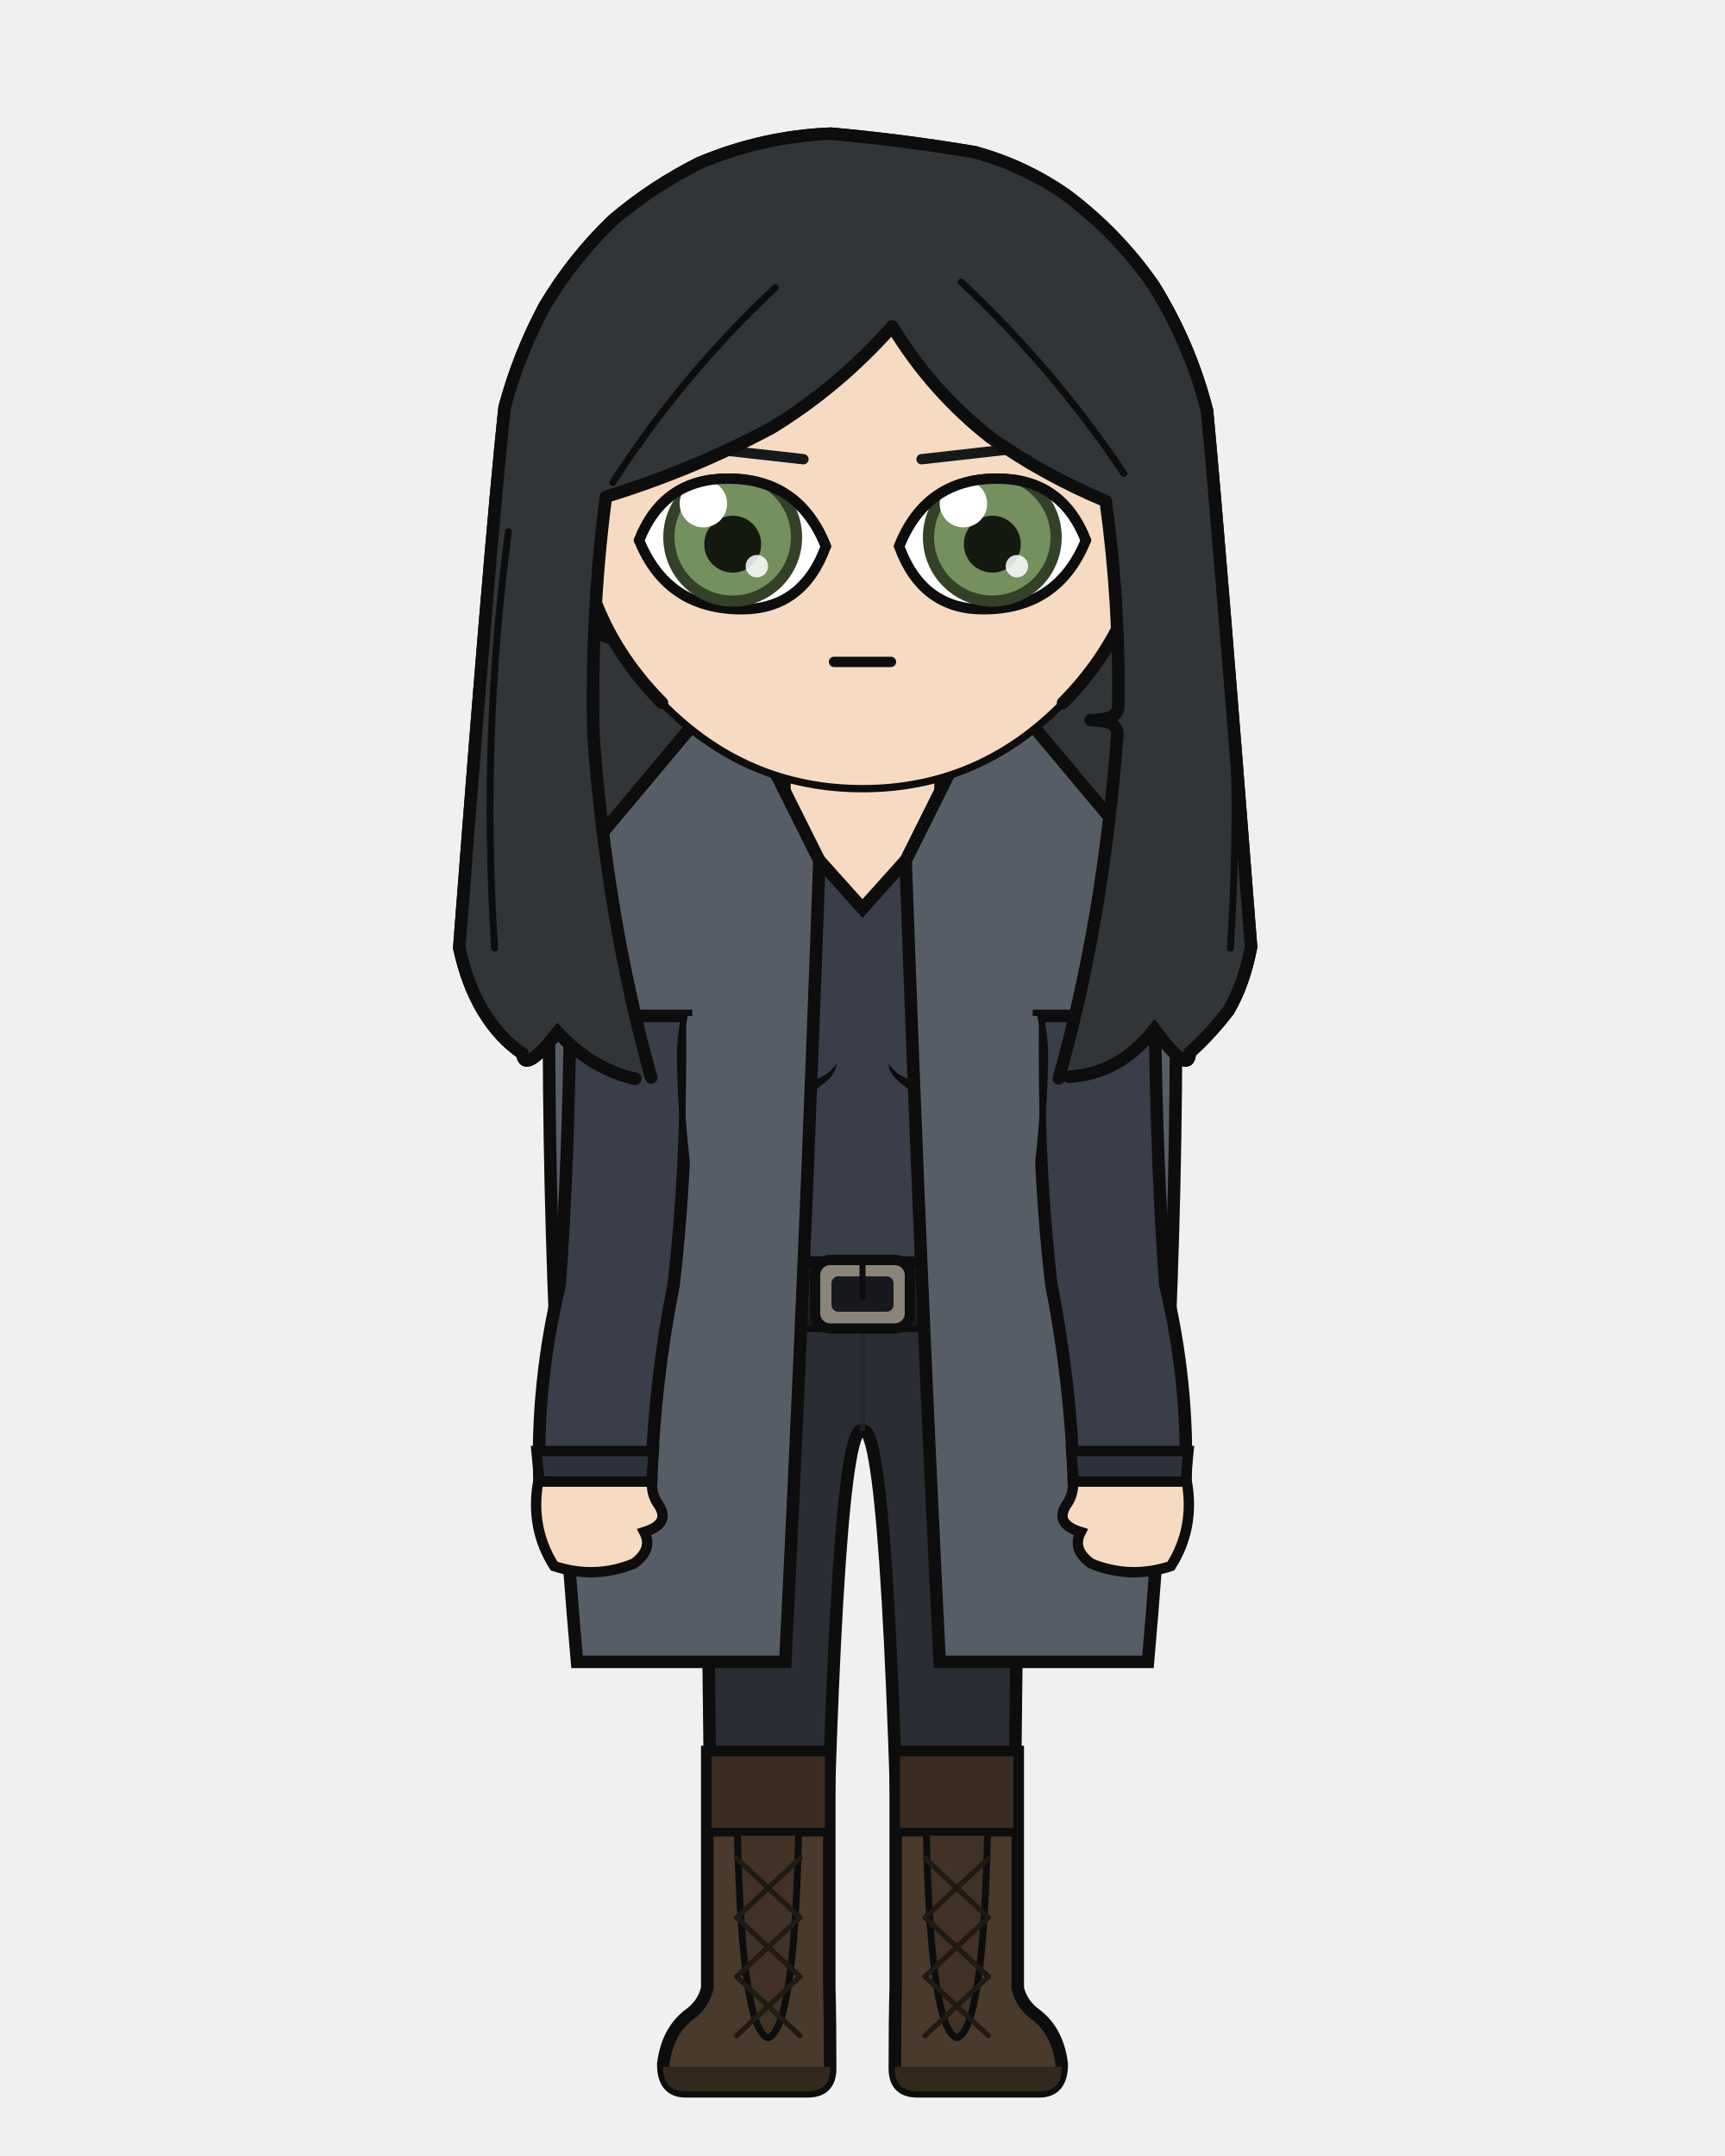
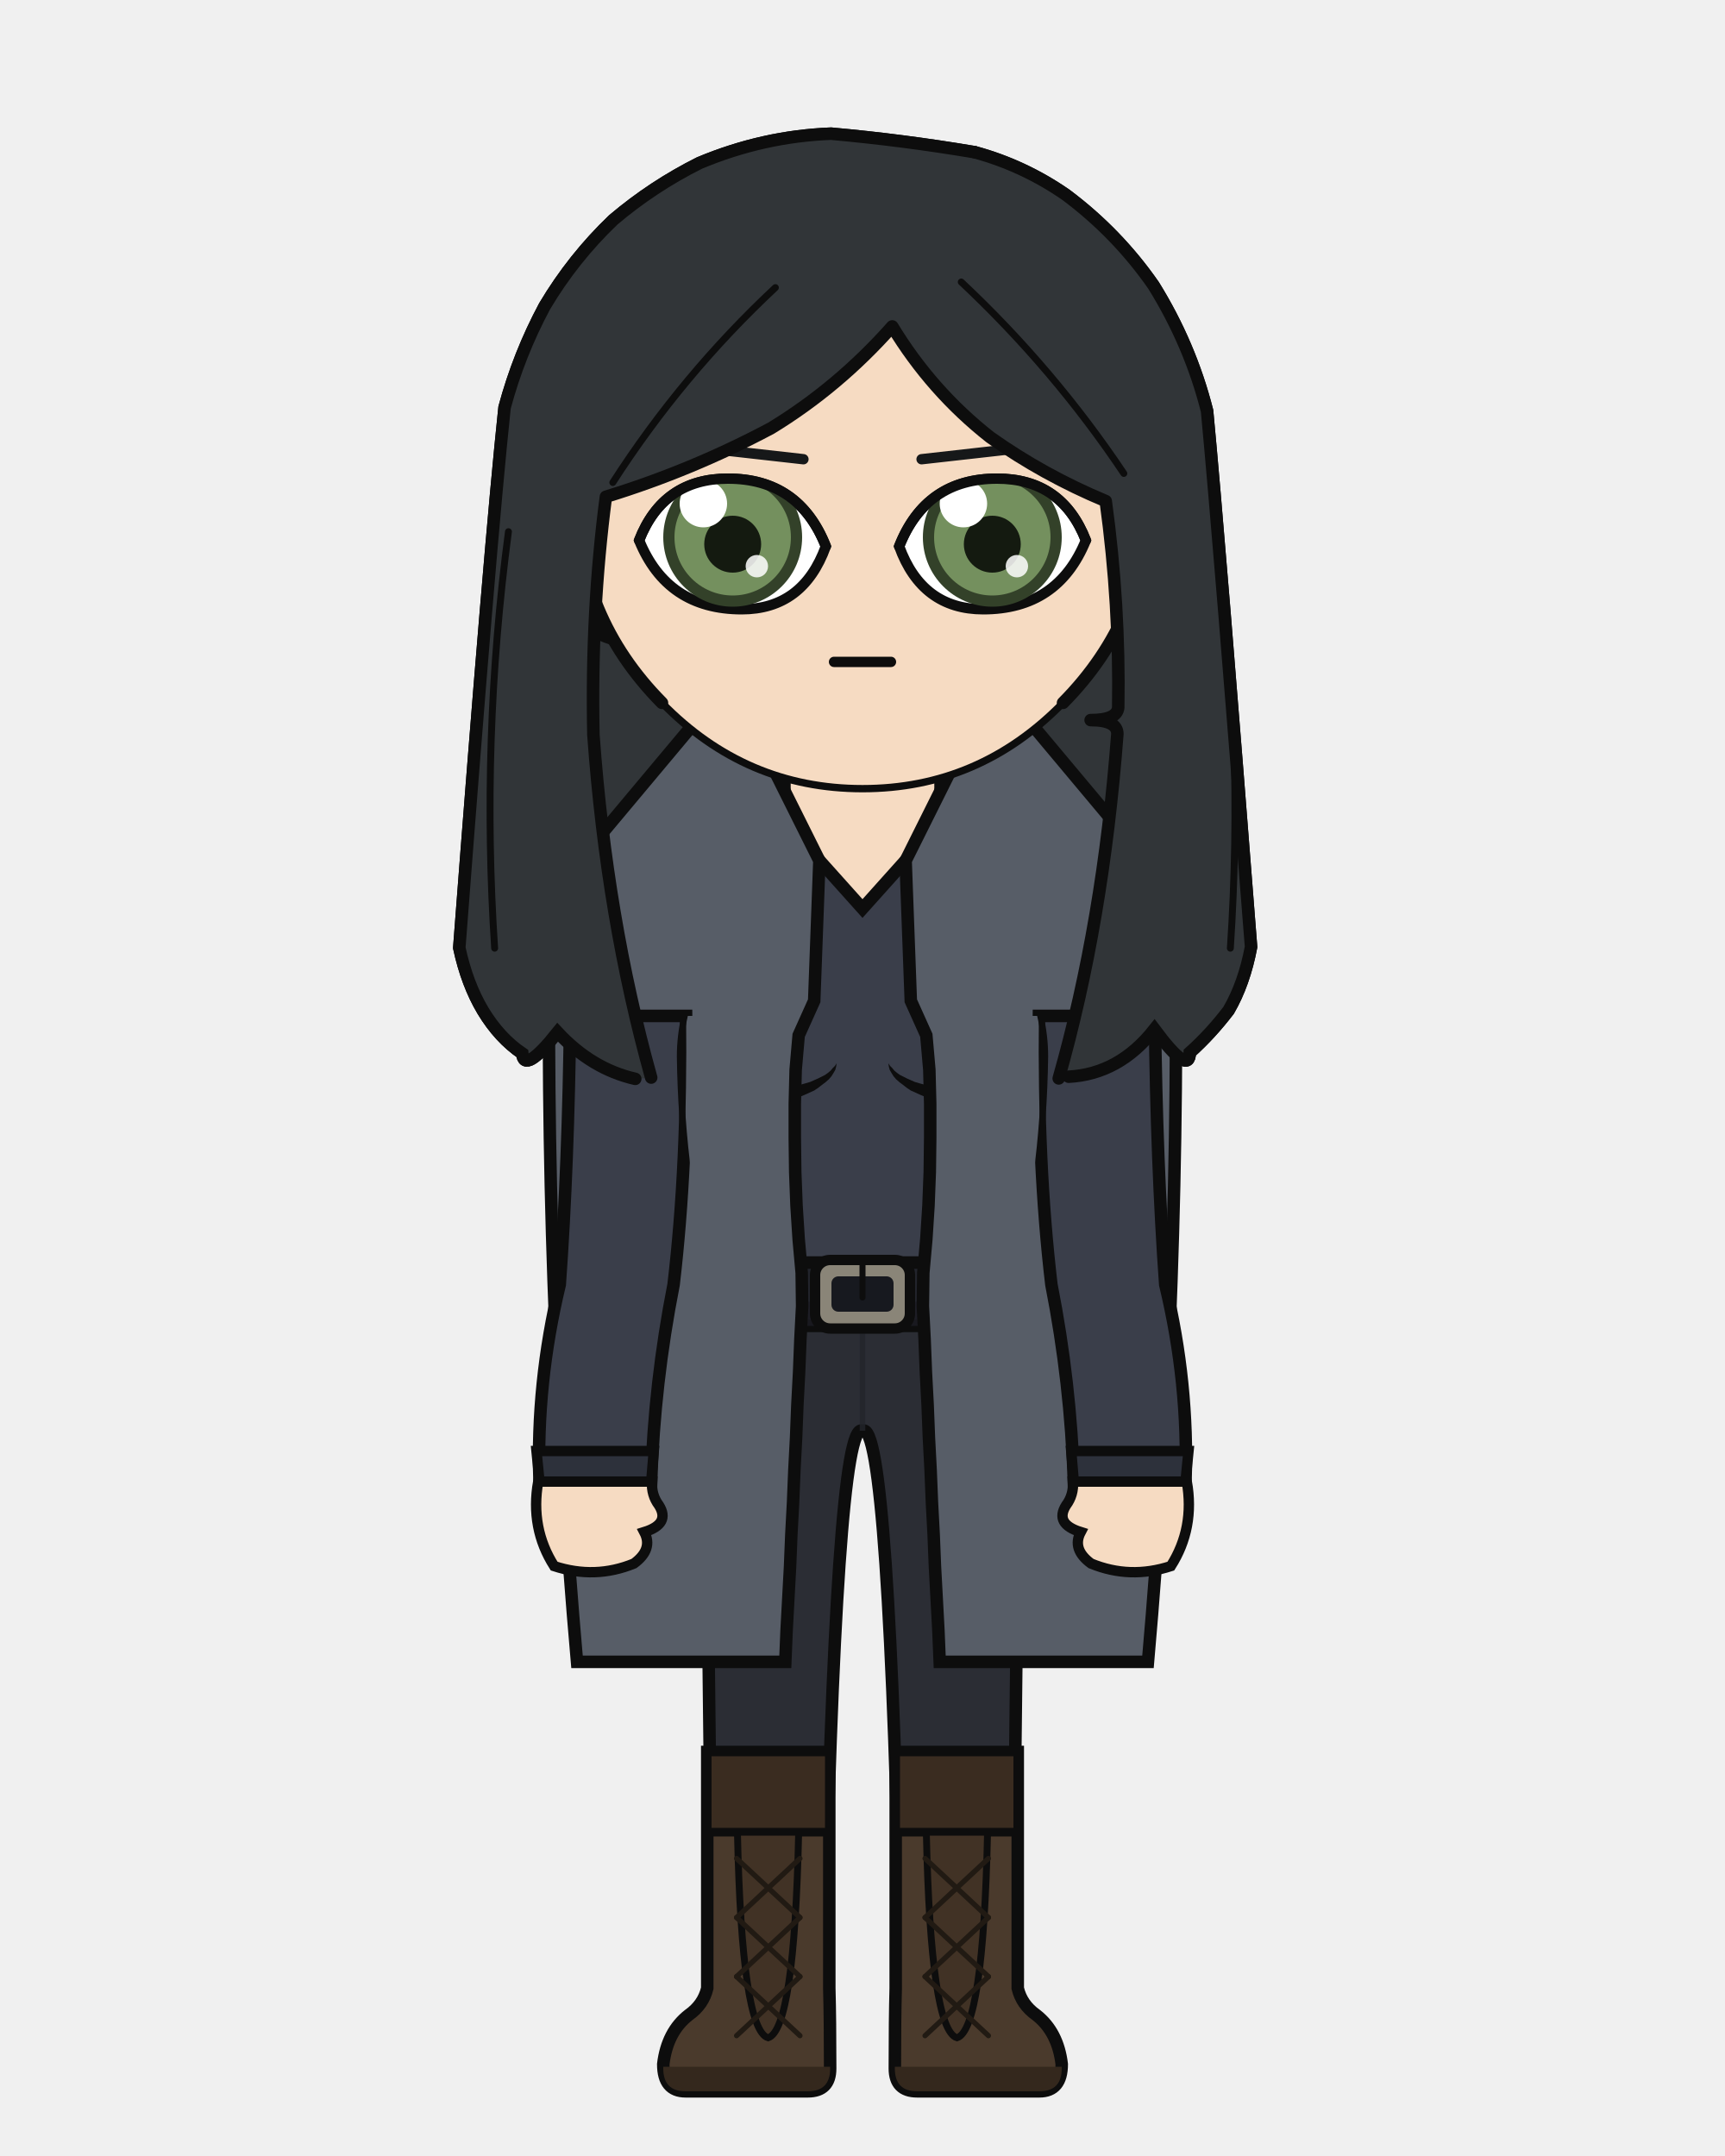
<svg xmlns="http://www.w3.org/2000/svg" width="400" height="500" viewBox="0 0 400 500">
  <defs>
    <clipPath id="hair-front">
      <path d="M 151.0 249.9 Q 140.7 213.0 137.6 170.4 Q 137.0 141.9 140.5 115.2 Q 160.4 109.1 178.8 99.3 Q 194.4 89.8 206.9 75.7 Q 216.0 90.7 229.6 101.4 Q 242.0 110.2 256.4 116.2 Q 259.7 140.2 259.3 164.1 Q 259.0 167.0 252.9 167.0 Q 259.1 167.0 259.1 170.2 Q 255.8 213.9 245.5 250.1 Q 246.7 249.9 247.8 249.7 Q 259.5 249.1 267.7 238.7 Q 275.8 249.6 275.9 244.1 Q 280.7 239.8 284.9 234.3 Q 288.5 228.1 290.1 219.6 Q 282.8 126.0 279.9 95.3 Q 276.0 79.9 267.5 66.2 Q 259.1 54.1 247.2 45.2 Q 237.4 38.4 226.0 35.3 Q 209.4 32.5 192.7 31.0 Q 177.0 31.6 162.2 37.8 Q 151.4 43.2 142.2 51.0 Q 132.9 59.9 126.3 71.0 Q 120.3 82.2 117.0 94.5 Q 113.6 126.6 106.5 219.8 Q 108.3 228.2 112.0 234.4 Q 115.8 240.7 121.1 244.3 Q 121.5 249.2 129.3 239.4 Q 137.2 247.9 147.3 250.2 Q 149.2 250.1 151.0 249.9 Z" />
    </clipPath>
  </defs>
  <path d="M 147.3 250.2 Q 137.2 247.9 129.3 239.4 Q 121.5 249.2 121.1 244.3 Q 115.8 240.7 112.0 234.4 Q 108.3 228.2 106.5 219.8 Q 113.6 126.6 117.0 94.5 Q 120.3 82.2 126.3 71.0 Q 132.9 59.9 142.2 51.0 Q 151.4 43.2 162.2 37.8 Q 177.0 31.6 192.7 31.0 Q 209.4 32.5 226.0 35.3 Q 237.4 38.4 247.2 45.2 Q 259.1 54.1 267.5 66.2 Q 276.0 79.9 279.9 95.3 Q 282.8 126.0 290.1 219.6 Q 288.5 228.1 284.9 234.3 Q 280.7 239.8 275.9 244.1 Q 275.8 249.6 267.7 238.7 Q 259.5 249.1 247.8 249.7 Q 197.6 261.0 147.3 250.2 Z" fill="#313538" />
  <path d="M 147.3 250.2 Q 137.2 247.9 129.3 239.4 Q 121.5 249.2 121.1 244.3 Q 115.8 240.7 112.0 234.4 Q 108.3 228.2 106.5 219.8 Q 113.6 126.6 117.0 94.5 Q 120.3 82.2 126.3 71.0 Q 132.9 59.9 142.2 51.0 Q 151.4 43.2 162.2 37.8 Q 177.0 31.6 192.7 31.0 Q 209.4 32.5 226.0 35.3 Q 237.4 38.4 247.2 45.2 Q 259.1 54.1 267.5 66.2 Q 276.0 79.9 279.9 95.3 Q 282.8 126.0 290.1 219.6 Q 288.5 228.1 284.9 234.3 Q 280.7 239.8 275.9 244.1 Q 275.8 249.6 267.7 238.7 Q 259.5 249.1 247.8 249.7 Q 197.6 261.0 147.3 250.2 Z" fill="none" stroke="#0d0d0d" stroke-width="2.9" stroke-linecap="round" stroke-linejoin="round" />
  <path d="M 181.9 199.2 Q 168.3 215.1 140.8 223.6 Q 136.6 224.9 136.6 229.2 Q 136.6 235.6 150.2 235.6 L 154.8 235.6 L 154.8 231.3 L 163.8 231.3 Q 162.7 240.4 162.7 245.0 Q 162.8 247.6 164.6 248.7 Q 166.5 249.8 166.6 252.4 Q 167.2 276.9 169.8 297.9 Q 169.8 318.7 169.8 335.7 L 194.2 335.7 L 200.0 328.9 L 205.8 335.7 L 230.2 335.7 Q 230.2 318.7 230.2 297.9 Q 232.8 276.9 233.4 252.4 Q 233.5 249.8 235.4 248.7 Q 237.2 247.6 237.3 245.0 Q 237.3 240.4 236.2 235.6 L 236.2 231.3 L 245.2 231.3 L 245.2 235.6 L 249.8 235.6 Q 263.4 235.6 263.4 229.2 Q 263.4 224.9 259.2 223.6 Q 239.3 206.9 218.1 199.2 Z" fill="#f6dbc2" stroke="#0d0d0d" stroke-width="2.9" />
  <rect x="181.9" y="172.5" width="36.3" height="38.0" rx="12.7" fill="#f6dbc2" />
  <line x1="181.9" y1="172.5" x2="181.9" y2="199.2" stroke="#0d0d0d" stroke-width="2.9" />
  <line x1="218.1" y1="172.5" x2="218.1" y2="199.2" stroke="#0d0d0d" stroke-width="2.9" />
  <path d="M 162.4 300.1 L 237.6 300.1 Q 237.6 320.3 236.0 328.9 Q 236.0 375.2 234.7 461.1 L 209.0 461.1 Q 206.2 328.9 200.0 331.8 Q 193.8 328.9 191.0 461.1 L 165.3 461.1 Q 164.0 375.2 164.0 328.9 Q 162.4 320.3 162.4 300.1 Z" fill="#2b2d34" stroke="#0d0d0d" stroke-width="2.9" stroke-linejoin="round" />
  <line x1="200.0" y1="303.9" x2="200.0" y2="331.8" stroke="#22242a" stroke-width="1.3" opacity="0.8" />
  <path d="M 164.0 305.2 Q 171.8 314.7 179.7 327.3" fill="none" stroke="#22242a" stroke-width="1.3" opacity="0.8" />
  <path d="M 236.0 305.2 Q 228.2 314.7 220.3 327.3" fill="none" stroke="#22242a" stroke-width="1.3" opacity="0.8" />
  <path d="M 192.3 406.3 L 192.3 461.1 Q 192.5 468.3 192.5 479.7 Q 192.5 485.0 187.3 485.0 L 159.0 485.0 Q 153.8 485.0 153.8 478.7 Q 154.7 471.2 159.7 467.3 Q 163.1 464.9 164.0 461.1 L 164.0 406.3 Z" fill="#4a3a2c" stroke="#0d0d0d" stroke-width="2.9" />
  <path d="M 192.5 479.3 L 153.8 479.3 L 153.8 479.7 Q 153.8 485.0 159.0 485.0 L 187.3 485.0 Q 192.5 485.0 192.5 479.7 Z" fill="#34281d" />
  <rect x="164.0" y="406.3" width="28.3" height="18.6" fill="#3a2c20" stroke="#0d0d0d" stroke-width="2.0" />
  <path d="M 171.0 424.9 L 185.2 424.9 Q 184.2 470.7 178.1 472.6 Q 172.0 470.7 171.0 424.9 Z" fill="#413225" stroke="#0d0d0d" stroke-width="1.6" />
  <line x1="185.5" y1="431.0" x2="170.8" y2="444.7" stroke="#211a13" stroke-width="1.2" stroke-linecap="round" />
  <line x1="170.8" y1="431.0" x2="185.5" y2="444.7" stroke="#211a13" stroke-width="1.2" stroke-linecap="round" />
  <line x1="185.5" y1="444.7" x2="170.8" y2="458.4" stroke="#211a13" stroke-width="1.2" stroke-linecap="round" />
  <line x1="170.8" y1="444.7" x2="185.5" y2="458.4" stroke="#211a13" stroke-width="1.2" stroke-linecap="round" />
  <line x1="185.5" y1="458.4" x2="170.8" y2="472.1" stroke="#211a13" stroke-width="1.2" stroke-linecap="round" />
  <line x1="170.8" y1="458.4" x2="185.5" y2="472.1" stroke="#211a13" stroke-width="1.2" stroke-linecap="round" />
  <path d="M 207.7 406.3 L 207.7 461.1 Q 207.5 468.3 207.5 479.7 Q 207.5 485.0 212.7 485.0 L 241.0 485.0 Q 246.2 485.0 246.2 478.7 Q 245.3 471.2 240.3 467.3 Q 236.9 464.9 236.0 461.1 L 236.0 406.3 Z" fill="#4a3a2c" stroke="#0d0d0d" stroke-width="2.9" />
  <path d="M 207.5 479.3 L 246.2 479.3 L 246.2 479.7 Q 246.2 485.0 241.0 485.0 L 212.7 485.0 Q 207.5 485.0 207.5 479.7 Z" fill="#34281d" />
  <rect x="207.7" y="406.3" width="28.3" height="18.6" fill="#3a2c20" stroke="#0d0d0d" stroke-width="2.0" />
  <path d="M 214.8 424.9 L 229.0 424.9 Q 228.0 470.7 221.9 472.6 Q 215.8 470.7 214.8 424.9 Z" fill="#413225" stroke="#0d0d0d" stroke-width="1.6" />
  <line x1="229.2" y1="431.0" x2="214.5" y2="444.7" stroke="#211a13" stroke-width="1.2" stroke-linecap="round" />
  <line x1="214.5" y1="431.0" x2="229.2" y2="444.7" stroke="#211a13" stroke-width="1.2" stroke-linecap="round" />
  <line x1="229.2" y1="444.7" x2="214.5" y2="458.4" stroke="#211a13" stroke-width="1.2" stroke-linecap="round" />
  <line x1="214.5" y1="444.7" x2="229.2" y2="458.4" stroke="#211a13" stroke-width="1.2" stroke-linecap="round" />
  <line x1="229.2" y1="458.4" x2="214.5" y2="472.1" stroke="#211a13" stroke-width="1.2" stroke-linecap="round" />
  <line x1="214.5" y1="458.4" x2="229.2" y2="472.1" stroke="#211a13" stroke-width="1.2" stroke-linecap="round" />
  <path d="M 175.8 186.5 Q 164.5 206.5 129.1 216.3 Q 129.1 235.6 159.5 235.6 Q 158.4 240.3 158.4 245.0 Q 158.8 273.8 165.5 297.9 Q 165.2 299.1 165.2 300.1 L 234.8 300.1 Q 234.8 299.1 234.5 297.9 Q 241.2 273.8 241.6 245.0 Q 241.6 240.3 240.5 235.6 Q 270.9 235.6 270.9 216.3 Q 244.0 198.3 224.2 186.5 L 218.1 186.5 L 218.1 190.5 L 200.0 210.7 L 181.9 190.5 L 181.9 186.5 Z" fill="#3a3e4a" stroke="#0d0d0d" stroke-width="2.9" />
  <path d="M 158.4 245.0 L 158.7 245.6 L 159.1 246.2 L 159.5 246.7 L 159.9 247.2 L 160.4 247.7 L 161.0 248.2 L 161.7 248.6 L 162.3 249.1 L 163.0 249.6 L 163.8 250.0 L 164.7 250.5 L 165.6 250.9 L 166.6 251.3 L 167.6 251.6 L 168.8 251.9 L 169.9 252.2 L 171.1 252.4 L 172.3 252.6 L 173.6 252.7 L 174.9 252.8 L 176.1 252.9 L 177.4 252.8 L 178.7 252.8 L 179.9 252.7 L 181.2 252.5 L 182.4 252.3 L 183.6 252.0 L 184.7 251.8 L 185.8 251.5 L 186.9 251.2 L 187.9 250.9 L 188.8 250.5 L 189.7 250.1 L 190.5 249.7 L 191.3 249.3 L 192.0 248.8 L 192.6 248.3 L 193.1 247.7 L 193.6 247.2 L 194.0 246.6 L 194.0 246.6 L 193.9 247.3 L 193.7 248.1 L 193.3 248.8 L 192.8 249.6 L 192.2 250.3 L 191.4 251.0 L 190.6 251.6 L 189.7 252.3 L 188.8 252.9 L 187.7 253.4 L 186.6 253.9 L 185.4 254.4 L 184.2 254.7 L 182.9 255.0 L 181.6 255.2 L 180.2 255.4 L 178.9 255.5 L 177.5 255.6 L 176.1 255.6 L 174.7 255.6 L 173.4 255.5 L 172.0 255.3 L 170.7 255.1 L 169.4 254.9 L 168.1 254.6 L 166.9 254.3 L 165.7 253.9 L 164.5 253.4 L 163.5 252.9 L 162.5 252.4 L 161.5 251.8 L 160.7 251.2 L 159.9 250.6 L 159.3 249.8 L 158.8 248.9 L 158.5 248.1 L 158.2 247.3 L 158.1 246.5 L 158.2 245.7 L 158.4 245.0 Z" fill="#0d0d0d" stroke="none" />
  <path d="M 241.6 245.0 L 241.3 245.6 L 240.9 246.2 L 240.5 246.7 L 240.1 247.2 L 239.6 247.7 L 239.0 248.2 L 238.3 248.6 L 237.7 249.1 L 237.0 249.6 L 236.2 250.0 L 235.3 250.5 L 234.4 250.9 L 233.4 251.3 L 232.4 251.6 L 231.2 251.9 L 230.1 252.2 L 228.9 252.4 L 227.7 252.6 L 226.4 252.7 L 225.1 252.8 L 223.9 252.9 L 222.6 252.8 L 221.3 252.8 L 220.1 252.7 L 218.8 252.5 L 217.6 252.3 L 216.4 252.0 L 215.3 251.8 L 214.2 251.5 L 213.1 251.2 L 212.1 250.9 L 211.2 250.5 L 210.3 250.1 L 209.5 249.7 L 208.7 249.3 L 208.0 248.8 L 207.4 248.3 L 206.9 247.7 L 206.4 247.2 L 206.0 246.6 L 206.0 246.6 L 206.1 247.3 L 206.3 248.1 L 206.7 248.8 L 207.2 249.6 L 207.8 250.3 L 208.6 251.0 L 209.4 251.6 L 210.3 252.3 L 211.2 252.9 L 212.3 253.4 L 213.4 253.9 L 214.6 254.4 L 215.8 254.7 L 217.1 255.0 L 218.4 255.2 L 219.8 255.4 L 221.1 255.5 L 222.5 255.6 L 223.9 255.6 L 225.3 255.6 L 226.6 255.5 L 228.0 255.3 L 229.3 255.1 L 230.6 254.9 L 231.9 254.6 L 233.1 254.3 L 234.3 253.9 L 235.5 253.4 L 236.5 252.9 L 237.5 252.4 L 238.5 251.8 L 239.3 251.2 L 240.1 250.6 L 240.7 249.8 L 241.2 248.9 L 241.5 248.1 L 241.8 247.3 L 241.9 246.5 L 241.8 245.7 L 241.6 245.0 Z" fill="#0d0d0d" stroke="none" />
  <rect x="161.0" y="292.8" width="78.1" height="14.7" rx="2.6" fill="#22242c" stroke="#0d0d0d" stroke-width="2.9" />
  <rect x="161.0" y="301.9" width="78.1" height="5.6" rx="2.6" fill="#1b1c23" opacity="0.8" />
  <rect x="189.0" y="292.2" width="22.0" height="15.9" rx="3.5" fill="#8a8578" stroke="#0d0d0d" stroke-width="2.4" />
  <rect x="192.8" y="296.0" width="14.4" height="8.2" rx="1.6" fill="#17191f" />
  <line x1="200.0" y1="292.2" x2="200.0" y2="300.9" stroke="#0d0d0d" stroke-width="1.4" stroke-linecap="round" />
  <rect x="215.4" y="293.9" width="3.2" height="12.3" rx="1.0" fill="#17191f" stroke="#0d0d0d" stroke-width="1.6" />
-   <path d="M 190.0 199.6 L 169.2 157.9 L 127.5 207.7 Q 126.1 297.9 133.8 385.4 L 182.1 385.4 Q 186.5 297.9 190.0 199.6 Z" fill="#575d67" stroke="#0d0d0d" stroke-width="2.9" />
-   <path d="M 210.0 199.6 L 230.8 157.9 L 272.5 207.7 Q 273.9 297.9 266.2 385.4 L 217.9 385.4 Q 213.5 297.9 210.0 199.6 Z" fill="#575d67" stroke="#0d0d0d" stroke-width="2.9" />
+   <path d="M 190.0 199.6 L 169.2 157.9 L 127.5 207.7 Q 126.1 297.9 133.8 385.4 L 182.1 385.4 L 182.4 378.1 L 182.8 370.7 L 183.2 363.3 L 183.5 355.9 L 183.9 348.4 L 184.2 341.0 L 184.6 333.4 L 184.9 325.8 L 185.3 318.2 L 185.6 310.6 L 186.0 302.9 L 185.9 295.2 L 185.2 287.4 L 184.7 279.6 L 184.4 271.8 L 184.3 263.9 L 184.3 256.0 L 184.5 248.1 L 185.2 240.1 L 188.8 232.1 L 189.1 224.0 L 189.4 215.9 L 189.7 207.8 L 190.0 199.6 Z" fill="#575d67" stroke="#0d0d0d" stroke-width="2.9" />
+   <path d="M 210.0 199.6 L 230.8 157.9 L 272.5 207.7 Q 273.9 297.9 266.2 385.4 L 217.9 385.4 L 217.6 378.1 L 217.2 370.7 L 216.8 363.3 L 216.5 355.9 L 216.1 348.4 L 215.8 341.0 L 215.4 333.4 L 215.1 325.8 L 214.7 318.2 L 214.4 310.6 L 214.0 302.9 L 214.1 295.2 L 214.8 287.4 L 215.3 279.6 L 215.6 271.8 L 215.7 263.9 L 215.7 256.0 L 215.5 248.1 L 214.8 240.1 L 211.2 232.1 L 210.9 224.0 L 210.6 215.9 L 210.3 207.8 L 210.0 199.6 Z" fill="#575d67" stroke="#0d0d0d" stroke-width="2.9" />
  <path d="M 159.1 235.6 L 132.2 235.6 Q 131.8 269.9 129.8 297.9 Q 124.3 320.8 125.1 343.6 L 151.0 343.6 Q 151.7 320.8 156.2 297.9 Q 159.5 269.9 159.1 235.6 Z" fill="#3a3e4a" stroke="#0d0d0d" stroke-width="2.9" />
  <path d="M 124.4 336.5 L 151.6 336.5 L 151.0 343.6 L 125.1 343.6 Z" fill="#2d313b" stroke="#0d0d0d" stroke-width="2.4" />
  <path d="M 124.8 343.6 Q 122.9 354.4 128.5 363.2 Q 138.0 366.3 147.0 362.6 Q 151.5 359.3 149.4 355.3 Q 155.5 353.4 152.8 349.1 Q 151.0 346.7 151.2 343.6 Z" fill="#f6dbc2" stroke="#0d0d0d" stroke-width="2.4" />
  <path d="M 240.9 235.6 L 267.8 235.6 Q 268.2 269.9 270.2 297.9 Q 275.7 320.8 274.9 343.6 L 249.0 343.6 Q 248.3 320.8 243.8 297.9 Q 240.5 269.9 240.9 235.6 Z" fill="#3a3e4a" stroke="#0d0d0d" stroke-width="2.9" />
  <path d="M 248.4 336.5 L 275.6 336.5 L 274.9 343.6 L 249.0 343.6 Z" fill="#2d313b" stroke="#0d0d0d" stroke-width="2.4" />
  <path d="M 275.2 343.6 Q 277.1 354.4 271.5 363.2 Q 262.0 366.3 253.0 362.6 Q 248.5 359.3 250.6 355.3 Q 244.5 353.4 247.2 349.1 Q 249.0 346.7 248.8 343.6 Z" fill="#f6dbc2" stroke="#0d0d0d" stroke-width="2.4" />
  <defs>
    <mask id="bust-d5704a4940" maskUnits="userSpaceOnUse" x="0" y="0" width="400" height="500">
      <path d="M 159.5 235.6 Q 158.4 240.3 158.4 245.0 Q 158.8 273.8 165.5 297.9 L 168.4 297.9 Q 164.9 269.9 164.9 235.6 Z M 240.5 235.6 Q 241.6 240.3 241.6 245.0 Q 241.2 273.8 234.5 297.9 L 231.6 297.9 Q 235.1 269.9 235.1 235.6 Z" fill="white" />
    </mask>
    <clipPath id="bust-arms-988687540e">
      <path d="M 159.1 235.6 L 132.2 235.6 Q 131.8 269.9 129.8 297.9 Q 124.3 320.8 125.1 343.6 L 151.0 343.6 Q 151.7 320.8 156.2 297.9 Q 159.5 269.9 159.1 235.6 Z" />
      <path d="M 240.9 235.6 L 267.8 235.6 Q 268.2 269.9 270.2 297.9 Q 275.7 320.8 274.9 343.6 L 249.0 343.6 Q 248.3 320.8 243.8 297.9 Q 240.5 269.9 240.9 235.6 Z" />
    </clipPath>
  </defs>
  <g mask="url(#bust-d5704a4940)">
    <path d="M 175.8 186.5 Q 164.5 206.5 129.1 216.3 Q 129.1 235.6 159.5 235.6 Q 158.4 240.3 158.4 245.0 Q 158.8 273.8 165.5 297.9 Q 165.2 299.1 165.2 300.1 L 234.8 300.1 Q 234.8 299.1 234.5 297.9 Q 241.2 273.8 241.6 245.0 Q 241.6 240.3 240.5 235.6 Q 270.9 235.6 270.9 216.3 Q 244.0 198.3 224.2 186.5 L 218.1 186.5 L 218.1 190.5 L 200.0 210.7 L 181.9 190.5 L 181.9 186.5 Z" fill="#3a3e4a" stroke="#0d0d0d" stroke-width="2.9" />
    <path d="M 158.4 245.0 L 158.7 245.6 L 159.1 246.2 L 159.5 246.7 L 159.9 247.2 L 160.4 247.7 L 161.0 248.2 L 161.7 248.6 L 162.3 249.1 L 163.0 249.6 L 163.8 250.0 L 164.7 250.5 L 165.6 250.9 L 166.6 251.3 L 167.6 251.6 L 168.8 251.9 L 169.9 252.2 L 171.1 252.4 L 172.3 252.6 L 173.6 252.7 L 174.9 252.8 L 176.1 252.9 L 177.4 252.8 L 178.7 252.8 L 179.9 252.7 L 181.2 252.5 L 182.4 252.3 L 183.6 252.0 L 184.7 251.8 L 185.8 251.5 L 186.9 251.2 L 187.9 250.9 L 188.8 250.5 L 189.7 250.1 L 190.5 249.7 L 191.3 249.3 L 192.0 248.8 L 192.6 248.3 L 193.1 247.7 L 193.6 247.2 L 194.0 246.6 L 194.0 246.6 L 193.9 247.3 L 193.7 248.1 L 193.3 248.8 L 192.8 249.6 L 192.2 250.3 L 191.4 251.0 L 190.6 251.6 L 189.7 252.3 L 188.8 252.9 L 187.7 253.4 L 186.6 253.9 L 185.4 254.4 L 184.2 254.7 L 182.9 255.0 L 181.6 255.2 L 180.2 255.4 L 178.9 255.5 L 177.5 255.6 L 176.1 255.6 L 174.7 255.6 L 173.4 255.5 L 172.0 255.3 L 170.7 255.1 L 169.4 254.9 L 168.1 254.6 L 166.9 254.3 L 165.7 253.9 L 164.5 253.4 L 163.5 252.9 L 162.5 252.4 L 161.5 251.8 L 160.7 251.2 L 159.9 250.6 L 159.3 249.8 L 158.8 248.9 L 158.5 248.1 L 158.2 247.3 L 158.1 246.5 L 158.2 245.7 L 158.4 245.0 Z" fill="#0d0d0d" stroke="none" />
    <path d="M 241.6 245.0 L 241.3 245.6 L 240.9 246.2 L 240.5 246.7 L 240.1 247.2 L 239.6 247.7 L 239.0 248.2 L 238.3 248.6 L 237.7 249.1 L 237.0 249.6 L 236.2 250.0 L 235.3 250.5 L 234.4 250.9 L 233.4 251.3 L 232.4 251.6 L 231.2 251.9 L 230.1 252.2 L 228.9 252.4 L 227.7 252.6 L 226.4 252.7 L 225.1 252.8 L 223.9 252.9 L 222.6 252.8 L 221.3 252.8 L 220.1 252.7 L 218.8 252.5 L 217.6 252.3 L 216.4 252.0 L 215.3 251.8 L 214.2 251.5 L 213.1 251.2 L 212.1 250.9 L 211.2 250.5 L 210.3 250.1 L 209.5 249.7 L 208.7 249.3 L 208.0 248.8 L 207.4 248.3 L 206.9 247.7 L 206.4 247.2 L 206.0 246.6 L 206.0 246.6 L 206.1 247.3 L 206.3 248.1 L 206.7 248.8 L 207.2 249.6 L 207.8 250.3 L 208.6 251.0 L 209.4 251.6 L 210.3 252.3 L 211.2 252.9 L 212.3 253.4 L 213.4 253.9 L 214.6 254.4 L 215.8 254.7 L 217.1 255.0 L 218.4 255.2 L 219.8 255.4 L 221.1 255.5 L 222.5 255.6 L 223.9 255.6 L 225.3 255.6 L 226.6 255.5 L 228.0 255.3 L 229.3 255.1 L 230.6 254.9 L 231.9 254.6 L 233.1 254.3 L 234.3 253.9 L 235.5 253.4 L 236.5 252.9 L 237.5 252.4 L 238.5 251.8 L 239.3 251.2 L 240.1 250.6 L 240.7 249.8 L 241.2 248.9 L 241.5 248.1 L 241.8 247.3 L 241.9 246.5 L 241.8 245.7 L 241.6 245.0 Z" fill="#0d0d0d" stroke="none" />
    <rect x="161.0" y="292.8" width="78.1" height="14.7" rx="2.6" fill="#22242c" stroke="#0d0d0d" stroke-width="2.9" />
    <rect x="161.0" y="301.9" width="78.1" height="5.6" rx="2.6" fill="#1b1c23" opacity="0.8" />
    <rect x="189.0" y="292.2" width="22.0" height="15.9" rx="3.5" fill="#8a8578" stroke="#0d0d0d" stroke-width="2.4" />
    <rect x="192.8" y="296.0" width="14.4" height="8.2" rx="1.6" fill="#17191f" />
    <line x1="200.0" y1="292.2" x2="200.0" y2="300.9" stroke="#0d0d0d" stroke-width="1.4" stroke-linecap="round" />
    <rect x="215.4" y="293.9" width="3.2" height="12.3" rx="1.0" fill="#17191f" stroke="#0d0d0d" stroke-width="1.6" />
-     <path d="M 190.0 199.6 L 169.2 157.9 L 127.5 207.7 Q 126.1 297.9 133.8 385.4 L 182.1 385.4 Q 186.5 297.9 190.0 199.6 Z" fill="#575d67" stroke="#0d0d0d" stroke-width="2.9" />
-     <path d="M 210.0 199.6 L 230.8 157.9 L 272.5 207.7 Q 273.9 297.9 266.2 385.4 L 217.9 385.4 Q 213.5 297.9 210.0 199.6 Z" fill="#575d67" stroke="#0d0d0d" stroke-width="2.9" />
+     <path d="M 190.0 199.6 L 169.2 157.9 L 127.5 207.7 Q 126.1 297.9 133.8 385.4 L 182.1 385.4 L 182.4 378.1 L 182.8 370.7 L 183.2 363.3 L 183.5 355.9 L 183.9 348.4 L 184.2 341.0 L 184.6 333.4 L 184.9 325.8 L 185.3 318.2 L 185.6 310.6 L 186.0 302.9 L 185.9 295.2 L 185.2 287.4 L 184.7 279.6 L 184.4 271.8 L 184.3 263.9 L 184.3 256.0 L 184.5 248.1 L 185.2 240.1 L 188.8 232.1 L 189.1 224.0 L 189.4 215.9 L 189.7 207.8 L 190.0 199.6 Z" fill="#575d67" stroke="#0d0d0d" stroke-width="2.9" />
+     <path d="M 210.0 199.6 L 230.8 157.9 L 272.5 207.7 Q 273.9 297.9 266.2 385.4 L 217.9 385.4 L 217.6 378.1 L 217.2 370.7 L 216.8 363.3 L 216.5 355.9 L 216.1 348.4 L 215.8 341.0 L 215.4 333.4 L 215.1 325.8 L 214.7 318.2 L 214.4 310.6 L 214.0 302.9 L 214.1 295.2 L 214.8 287.4 L 215.3 279.6 L 215.6 271.8 L 215.7 263.9 L 215.7 256.0 L 215.5 248.1 L 214.8 240.1 L 211.2 232.1 L 210.9 224.0 L 210.6 215.9 L 210.3 207.8 L 210.0 199.6 Z" fill="#575d67" stroke="#0d0d0d" stroke-width="2.9" />
  </g>
  <path d="M 159.5 235.6 Q 158.4 240.3 158.4 245.0 Q 158.8 273.8 165.5 297.9  M 240.5 235.6 Q 241.6 240.3 241.6 245.0 Q 241.2 273.8 234.5 297.9 " fill="none" stroke="#0d0d0d" stroke-width="2.9" stroke-linecap="round" clip-path="url(#bust-arms-988687540e)" />
  <path d="M 133.5 117.2 Q 129.6 117.5 127.2 121.4 Q 125.1 125.7 126.5 132.7 Q 128.6 137.7 131.6 141.4 Q 137.4 147.1 142.4 148.2 Z" fill="#f6dbc2" />
  <path d="M 133.5 117.2 Q 129.6 117.5 127.2 121.4 Q 125.1 125.7 126.5 132.7 Q 128.6 137.7 131.6 141.4 Q 137.4 147.1 142.4 148.2" fill="none" stroke="#0d0d0d" stroke-width="2.9" stroke-linecap="round" />
  <path d="M 128.5 129.8 Q 127.8 126.4 128.3 125.1 Q 129.1 124.3 130.3 125.3 Q 131.8 127.7 133.3 130.5 Q 131.8 130.6 133.1 136.3 Q 135.2 139.9 136.6 139.9" fill="none" stroke="#0d0d0d" stroke-width="1.6" stroke-linecap="round" />
  <path d="M 266.5 117.2 Q 270.4 117.5 272.8 121.4 Q 274.9 125.7 273.5 132.7 Q 271.4 137.7 268.4 141.4 Q 262.6 147.1 257.6 148.2 Z" fill="#f6dbc2" />
  <path d="M 266.5 117.2 Q 270.4 117.5 272.8 121.4 Q 274.9 125.7 273.5 132.7 Q 271.4 137.7 268.4 141.4 Q 262.6 147.1 257.6 148.2" fill="none" stroke="#0d0d0d" stroke-width="2.9" stroke-linecap="round" />
  <path d="M 271.5 129.8 Q 272.2 126.4 271.7 125.1 Q 270.9 124.3 269.7 125.3 Q 268.2 127.7 266.7 130.5 Q 268.2 130.6 266.9 136.3 Q 264.8 139.9 263.4 139.9" fill="none" stroke="#0d0d0d" stroke-width="1.6" stroke-linecap="round" />
  <path d="M 200.0 47.9 Q 227.6 47.9 247.1 67.6 Q 266.7 87.3 266.5 115.2 Q 266.1 143.2 246.5 163.0 Q 227.1 182.9 200.0 182.9 Q 172.9 182.9 153.5 163.0 Q 133.9 143.2 133.5 115.2 Q 133.3 87.3 152.9 67.6 Q 172.4 47.9 200.0 47.9 Z" fill="#f6dbc2" />
  <path d="M 153.5 163.0 Q 133.9 143.2 133.5 115.2 Q 133.3 87.3 152.9 67.6 Q 172.4 47.9 200.0 47.9 Q 227.6 47.9 247.1 67.6 Q 266.7 87.3 266.5 115.2 Q 266.1 143.2 246.5 163.0" fill="none" stroke="#0d0d0d" stroke-width="2.9" stroke-linecap="round" />
  <path d="M 246.5 163.0 Q 227.1 182.9 200.0 182.9 Q 172.9 182.9 153.5 163.0" fill="none" stroke="#0d0d0d" stroke-width="1.7" stroke-linecap="round" />
  <line x1="186.3" y1="106.5" x2="153.4" y2="102.8" stroke="#161819" stroke-width="2.4" stroke-linecap="round" />
  <defs>
    <clipPath id="eye-l">
      <path d="M 191.5 126.7 Q 185.3 111.0 168.8 111.0 Q 153.8 111.0 148.2 125.3 Q 154.7 141.3 172.0 141.3 Q 186.2 141.3 191.5 126.7 Z" />
    </clipPath>
  </defs>
  <path d="M 191.5 126.7 Q 185.3 111.0 168.8 111.0 Q 153.8 111.0 148.2 125.3 Q 154.7 141.3 172.0 141.3 Q 186.2 141.3 191.5 126.7 Z" fill="white" stroke="#0d0d0d" stroke-width="2.4" />
  <g clip-path="url(#eye-l)">
    <circle cx="169.9" cy="124.6" r="16.1" fill="#334129" />
    <circle cx="169.9" cy="124.6" r="13.5" fill="#74905e" />
    <circle cx="169.9" cy="126.2" r="6.6" fill="#141a10" />
    <circle cx="163.1" cy="116.8" r="5.5" fill="white" />
    <circle cx="175.5" cy="131.3" r="2.6" fill="white" opacity="0.85" />
  </g>
  <path d="M 191.5 126.7 Q 185.3 111.0 168.8 111.0 Q 153.8 111.0 148.2 125.3" fill="none" stroke="#0d0d0d" stroke-width="2.4" stroke-linecap="round" />
  <line x1="213.7" y1="106.5" x2="246.6" y2="102.8" stroke="#161819" stroke-width="2.4" stroke-linecap="round" />
  <defs>
    <clipPath id="eye-r">
      <path d="M 208.5 126.7 Q 214.7 111.0 231.2 111.0 Q 246.2 111.0 251.8 125.3 Q 245.3 141.3 228.0 141.3 Q 213.8 141.3 208.5 126.7 Z" />
    </clipPath>
  </defs>
  <path d="M 208.5 126.7 Q 214.7 111.0 231.2 111.0 Q 246.2 111.0 251.8 125.3 Q 245.3 141.3 228.0 141.3 Q 213.8 141.3 208.5 126.7 Z" fill="white" stroke="#0d0d0d" stroke-width="2.4" />
  <g clip-path="url(#eye-r)">
    <circle cx="230.1" cy="124.6" r="16.1" fill="#334129" />
    <circle cx="230.1" cy="124.6" r="13.5" fill="#74905e" />
    <circle cx="230.1" cy="126.2" r="6.6" fill="#141a10" />
    <circle cx="223.4" cy="116.8" r="5.5" fill="white" />
    <circle cx="235.8" cy="131.3" r="2.6" fill="white" opacity="0.85" />
  </g>
  <path d="M 208.5 126.7 Q 214.7 111.0 231.2 111.0 Q 246.2 111.0 251.8 125.3" fill="none" stroke="#0d0d0d" stroke-width="2.4" stroke-linecap="round" />
  <path d="M 193.4 153.5 Q 200.0 153.5 206.6 153.5" fill="none" stroke="#0d0d0d" stroke-width="2.4" stroke-linecap="round" />
  <path d="M 151.0 249.9 Q 140.7 213.0 137.6 170.4 Q 137.0 141.9 140.5 115.2 Q 160.4 109.1 178.8 99.3 Q 194.4 89.8 206.9 75.7 Q 216.0 90.7 229.6 101.4 Q 242.0 110.2 256.4 116.2 Q 259.7 140.2 259.3 164.1 Q 259.0 167.0 252.9 167.0 Q 259.1 167.0 259.1 170.2 Q 255.8 213.9 245.5 250.1 Q 246.7 249.9 247.8 249.7 Q 259.5 249.1 267.7 238.7 Q 275.8 249.6 275.9 244.1 Q 280.7 239.8 284.9 234.3 Q 288.5 228.1 290.1 219.6 Q 282.8 126.0 279.9 95.3 Q 276.0 79.9 267.5 66.2 Q 259.1 54.1 247.2 45.2 Q 237.4 38.4 226.0 35.3 Q 209.4 32.5 192.7 31.0 Q 177.0 31.6 162.2 37.8 Q 151.4 43.2 142.2 51.0 Q 132.9 59.9 126.3 71.0 Q 120.3 82.2 117.0 94.5 Q 113.6 126.6 106.5 219.8 Q 108.3 228.2 112.0 234.4 Q 115.8 240.7 121.1 244.3 Q 121.5 249.2 129.3 239.4 Q 137.2 247.9 147.3 250.2 Q 149.2 250.1 151.0 249.9 Z" fill="#313538" />
  <path d="M 151.0 249.9 Q 140.7 213.0 137.6 170.4 Q 137.0 141.9 140.5 115.2 Q 160.4 109.1 178.8 99.3 Q 194.4 89.8 206.9 75.7 Q 216.0 90.7 229.6 101.4 Q 242.0 110.2 256.4 116.2 Q 259.7 140.2 259.3 164.1 Q 259.0 167.0 252.9 167.0 Q 259.1 167.0 259.1 170.2 Q 255.8 213.9 245.5 250.1" fill="none" stroke="#0d0d0d" stroke-width="2.9" stroke-linecap="round" stroke-linejoin="round" />
  <path d="M 247.8 249.7 Q 259.5 249.1 267.7 238.7 Q 275.8 249.6 275.9 244.1 Q 280.7 239.8 284.9 234.3 Q 288.5 228.1 290.1 219.6 Q 282.8 126.0 279.9 95.3 Q 276.0 79.9 267.5 66.2 Q 259.1 54.1 247.2 45.2 Q 237.4 38.4 226.0 35.3" fill="none" stroke="#0d0d0d" stroke-width="2.9" stroke-linecap="round" />
  <path d="M 147.3 250.2 Q 137.2 247.9 129.3 239.4 Q 121.5 249.2 121.1 244.3 Q 115.8 240.7 112.0 234.4 Q 108.3 228.2 106.5 219.8 Q 113.6 126.6 117.0 94.5 Q 120.3 82.2 126.3 71.0 Q 132.9 59.9 142.2 51.0 Q 151.4 43.2 162.2 37.8 Q 177.0 31.6 192.7 31.0 Q 209.4 32.5 226.0 35.3" fill="none" stroke="#0d0d0d" stroke-width="2.9" stroke-linecap="round" />
  <path d="M 179.8 66.7 Q 158.2 86.9 142.1 111.9" fill="none" stroke="#0d0d0d" stroke-width="1.6" stroke-linecap="round" clip-path="url(#hair-front)" />
  <path d="M 222.9 65.4 Q 244.4 85.6 260.6 109.8" fill="none" stroke="#0d0d0d" stroke-width="1.6" stroke-linecap="round" clip-path="url(#hair-front)" />
  <path d="M 117.9 123.3 Q 111.5 171.6 114.7 219.9" fill="none" stroke="#0d0d0d" stroke-width="1.6" stroke-linecap="round" clip-path="url(#hair-front)" />
  <path d="M 282.1 123.3 Q 288.5 171.6 285.3 219.9" fill="none" stroke="#0d0d0d" stroke-width="1.6" stroke-linecap="round" clip-path="url(#hair-front)" />
</svg>
